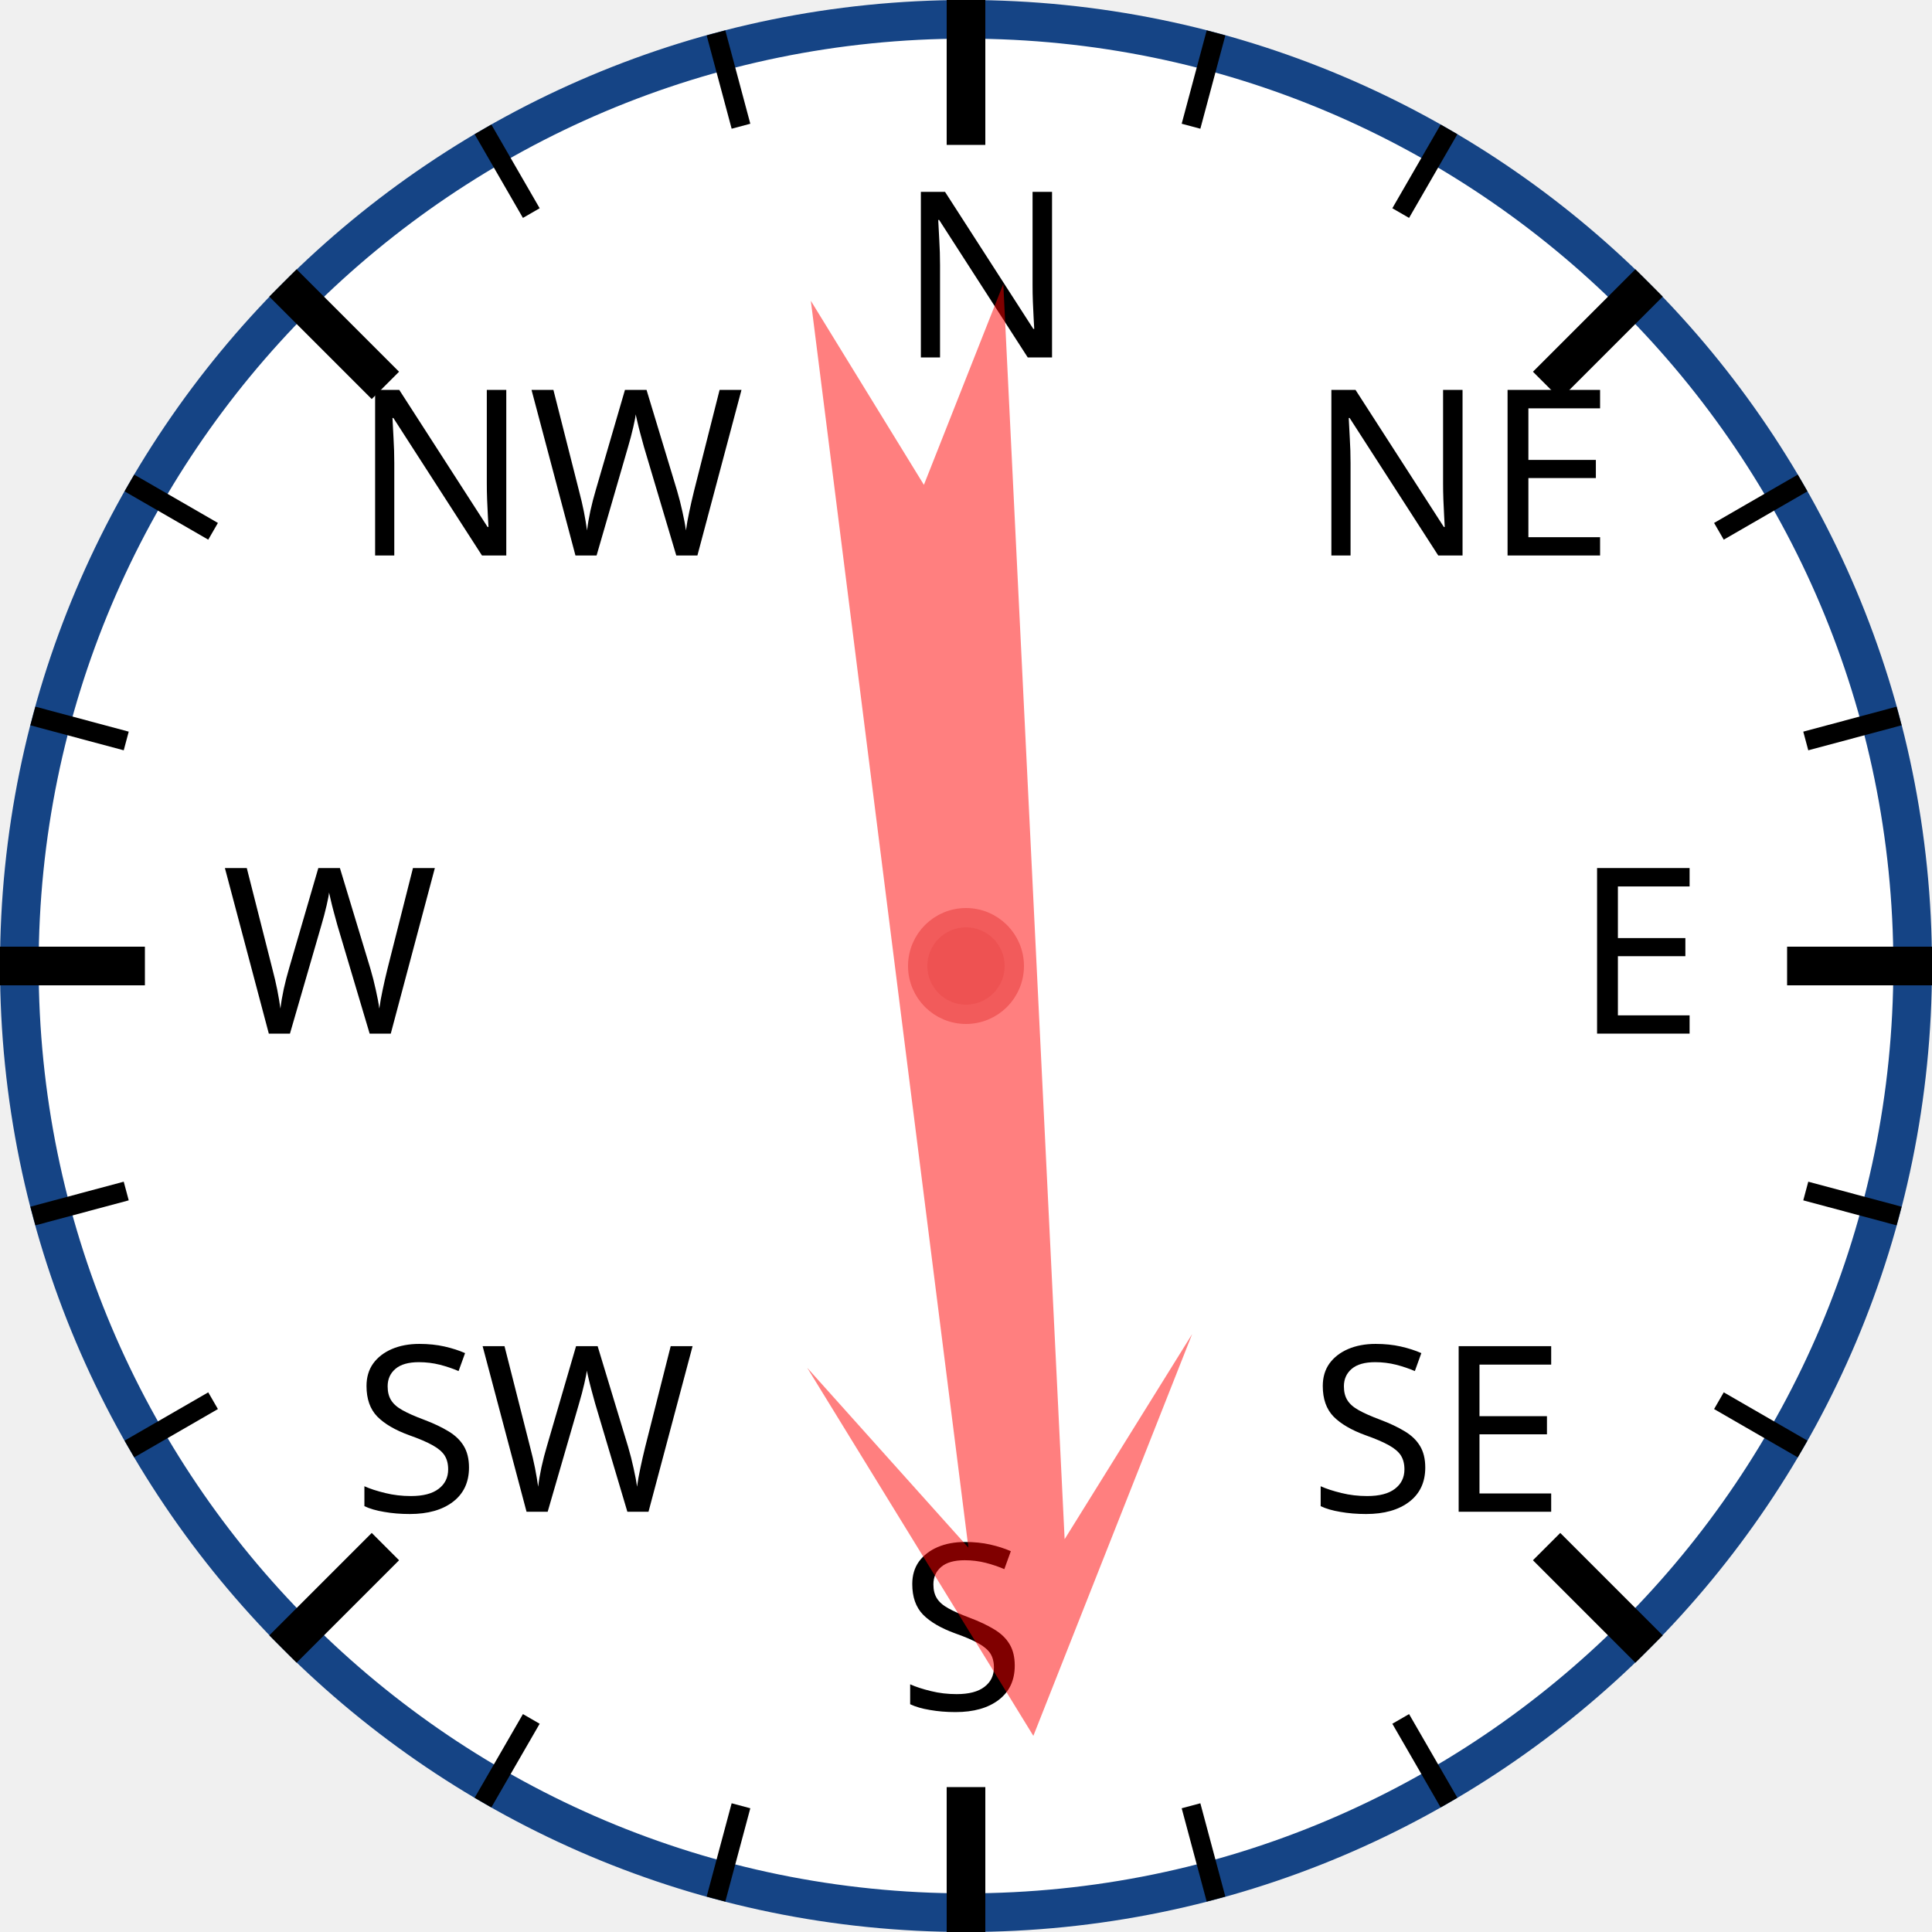
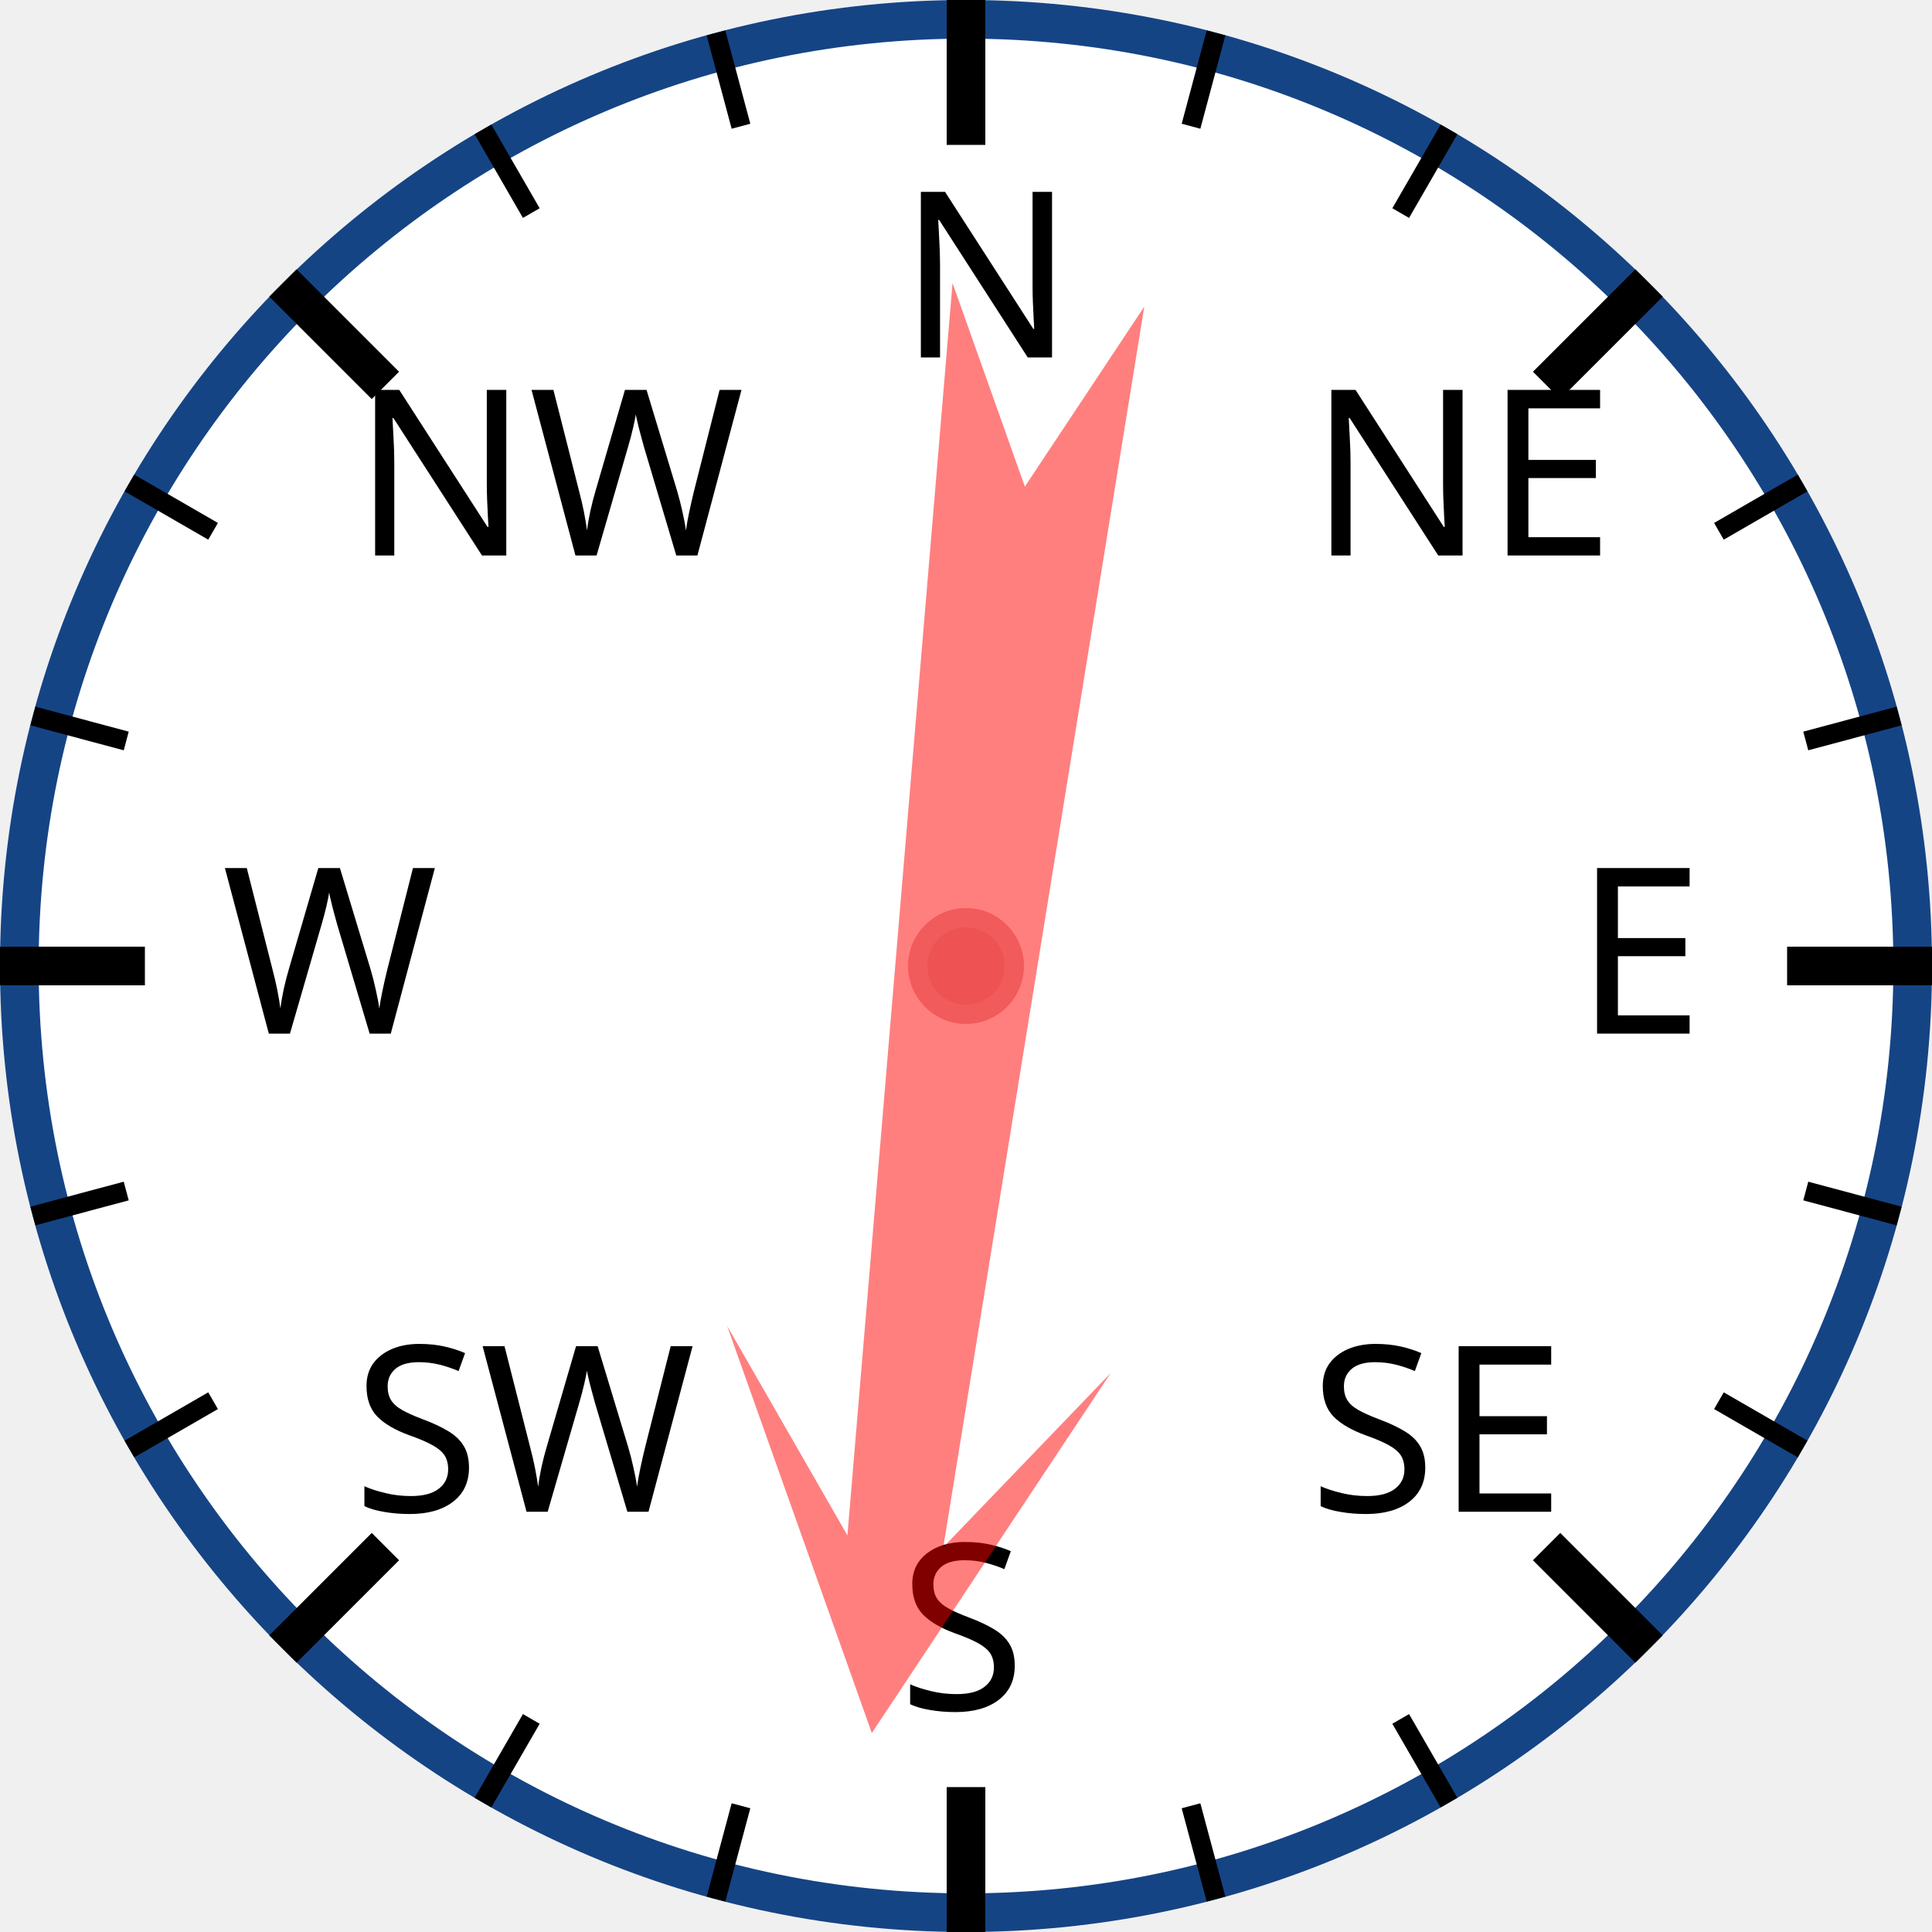
<svg xmlns="http://www.w3.org/2000/svg" width="120px" height="120px" viewBox="0 0 200 200">
  <circle cx="100" cy="100" r="98" style="fill: white; stroke: #154485; stroke-width: 4;" />
  <text x="93.0" y="37.0" style="font-family: sans-serif; font-size: 18pt;">N</text>
  <line x1="100.0" y1="0.0" x2="100.0" y2="15.0" style="stroke: black; stroke-width: 4;" />
  <line x1="74.118" y1="3.407" x2="76.706" y2="13.067" style="stroke: black; stroke-width: 2;" />
  <line x1="50" y1="13.397" x2="55" y2="22.058" style="stroke: black; stroke-width: 2;" />
  <text x="36.503" y="57.503" style="font-family: sans-serif; font-size: 18pt;">NW</text>
  <line x1="29.289" y1="29.289" x2="39.896" y2="39.896" style="stroke: black; stroke-width: 4;" />
  <line x1="13.397" y1="50" x2="22.058" y2="55" style="stroke: black; stroke-width: 2;" />
  <line x1="3.407" y1="74.118" x2="13.067" y2="76.706" style="stroke: black; stroke-width: 2;" />
  <text x="23.0" y="107.0" style="font-family: sans-serif; font-size: 18pt;">W</text>
  <line x1="0.0" y1="100.0" x2="15.0" y2="100.0" style="stroke: black; stroke-width: 4;" />
  <line x1="3.407" y1="125.882" x2="13.067" y2="123.294" style="stroke: black; stroke-width: 2;" />
  <line x1="13.397" y1="150" x2="22.058" y2="145" style="stroke: black; stroke-width: 2;" />
  <text x="36.503" y="156.497" style="font-family: sans-serif; font-size: 18pt;">SW</text>
  <line x1="29.289" y1="170.711" x2="39.896" y2="160.104" style="stroke: black; stroke-width: 4;" />
  <line x1="50" y1="186.603" x2="55" y2="177.942" style="stroke: black; stroke-width: 2;" />
  <line x1="74.118" y1="196.593" x2="76.706" y2="186.933" style="stroke: black; stroke-width: 2;" />
  <text x="93" y="177.0" style="font-family: sans-serif; font-size: 18pt;">S</text>
  <line x1="100" y1="200.0" x2="100" y2="185.0" style="stroke: black; stroke-width: 4;" />
  <line x1="125.882" y1="196.593" x2="123.294" y2="186.933" style="stroke: black; stroke-width: 2;" />
  <line x1="150.0" y1="186.603" x2="145.0" y2="177.942" style="stroke: black; stroke-width: 2;" />
  <text x="135.497" y="156.497" style="font-family: sans-serif; font-size: 18pt;">SE</text>
  <line x1="170.711" y1="170.711" x2="160.104" y2="160.104" style="stroke: black; stroke-width: 4;" />
  <line x1="186.603" y1="150" x2="177.942" y2="145" style="stroke: black; stroke-width: 2;" />
  <line x1="196.593" y1="125.882" x2="186.933" y2="123.294" style="stroke: black; stroke-width: 2;" />
  <text x="163.0" y="107" style="font-family: sans-serif; font-size: 18pt;">E</text>
  <line x1="200.0" y1="100" x2="185.0" y2="100" style="stroke: black; stroke-width: 4;" />
  <line x1="196.593" y1="74.118" x2="186.933" y2="76.706" style="stroke: black; stroke-width: 2;" />
  <line x1="186.603" y1="50" x2="177.942" y2="55" style="stroke: black; stroke-width: 2;" />
  <text x="135.497" y="57.503" style="font-family: sans-serif; font-size: 18pt;">NE</text>
  <line x1="170.711" y1="29.289" x2="160.104" y2="39.896" style="stroke: black; stroke-width: 4;" />
  <line x1="150" y1="13.397" x2="145" y2="22.058" style="stroke: black; stroke-width: 2;" />
  <line x1="125.882" y1="3.407" x2="123.294" y2="13.067" style="stroke: black; stroke-width: 2;" />
-   <polygon points="100 20 120 60 105 40 110 170 100 150 90 170 95 40 80 60" style="fill: red; fill-opacity: 0.5;" transform="rotate(175,100,100)" />
+   <polygon points="100 20 120 60 105 40 110 170 100 150 90 170 95 40 80 60" style="fill: red; fill-opacity: 0.5;" transform="rotate(187,100,100)" />
  <circle cx="100" cy="100" r="5" style="fill: #EE5252; stroke: #F25B5B; stroke-width: 2;" />
</svg>
